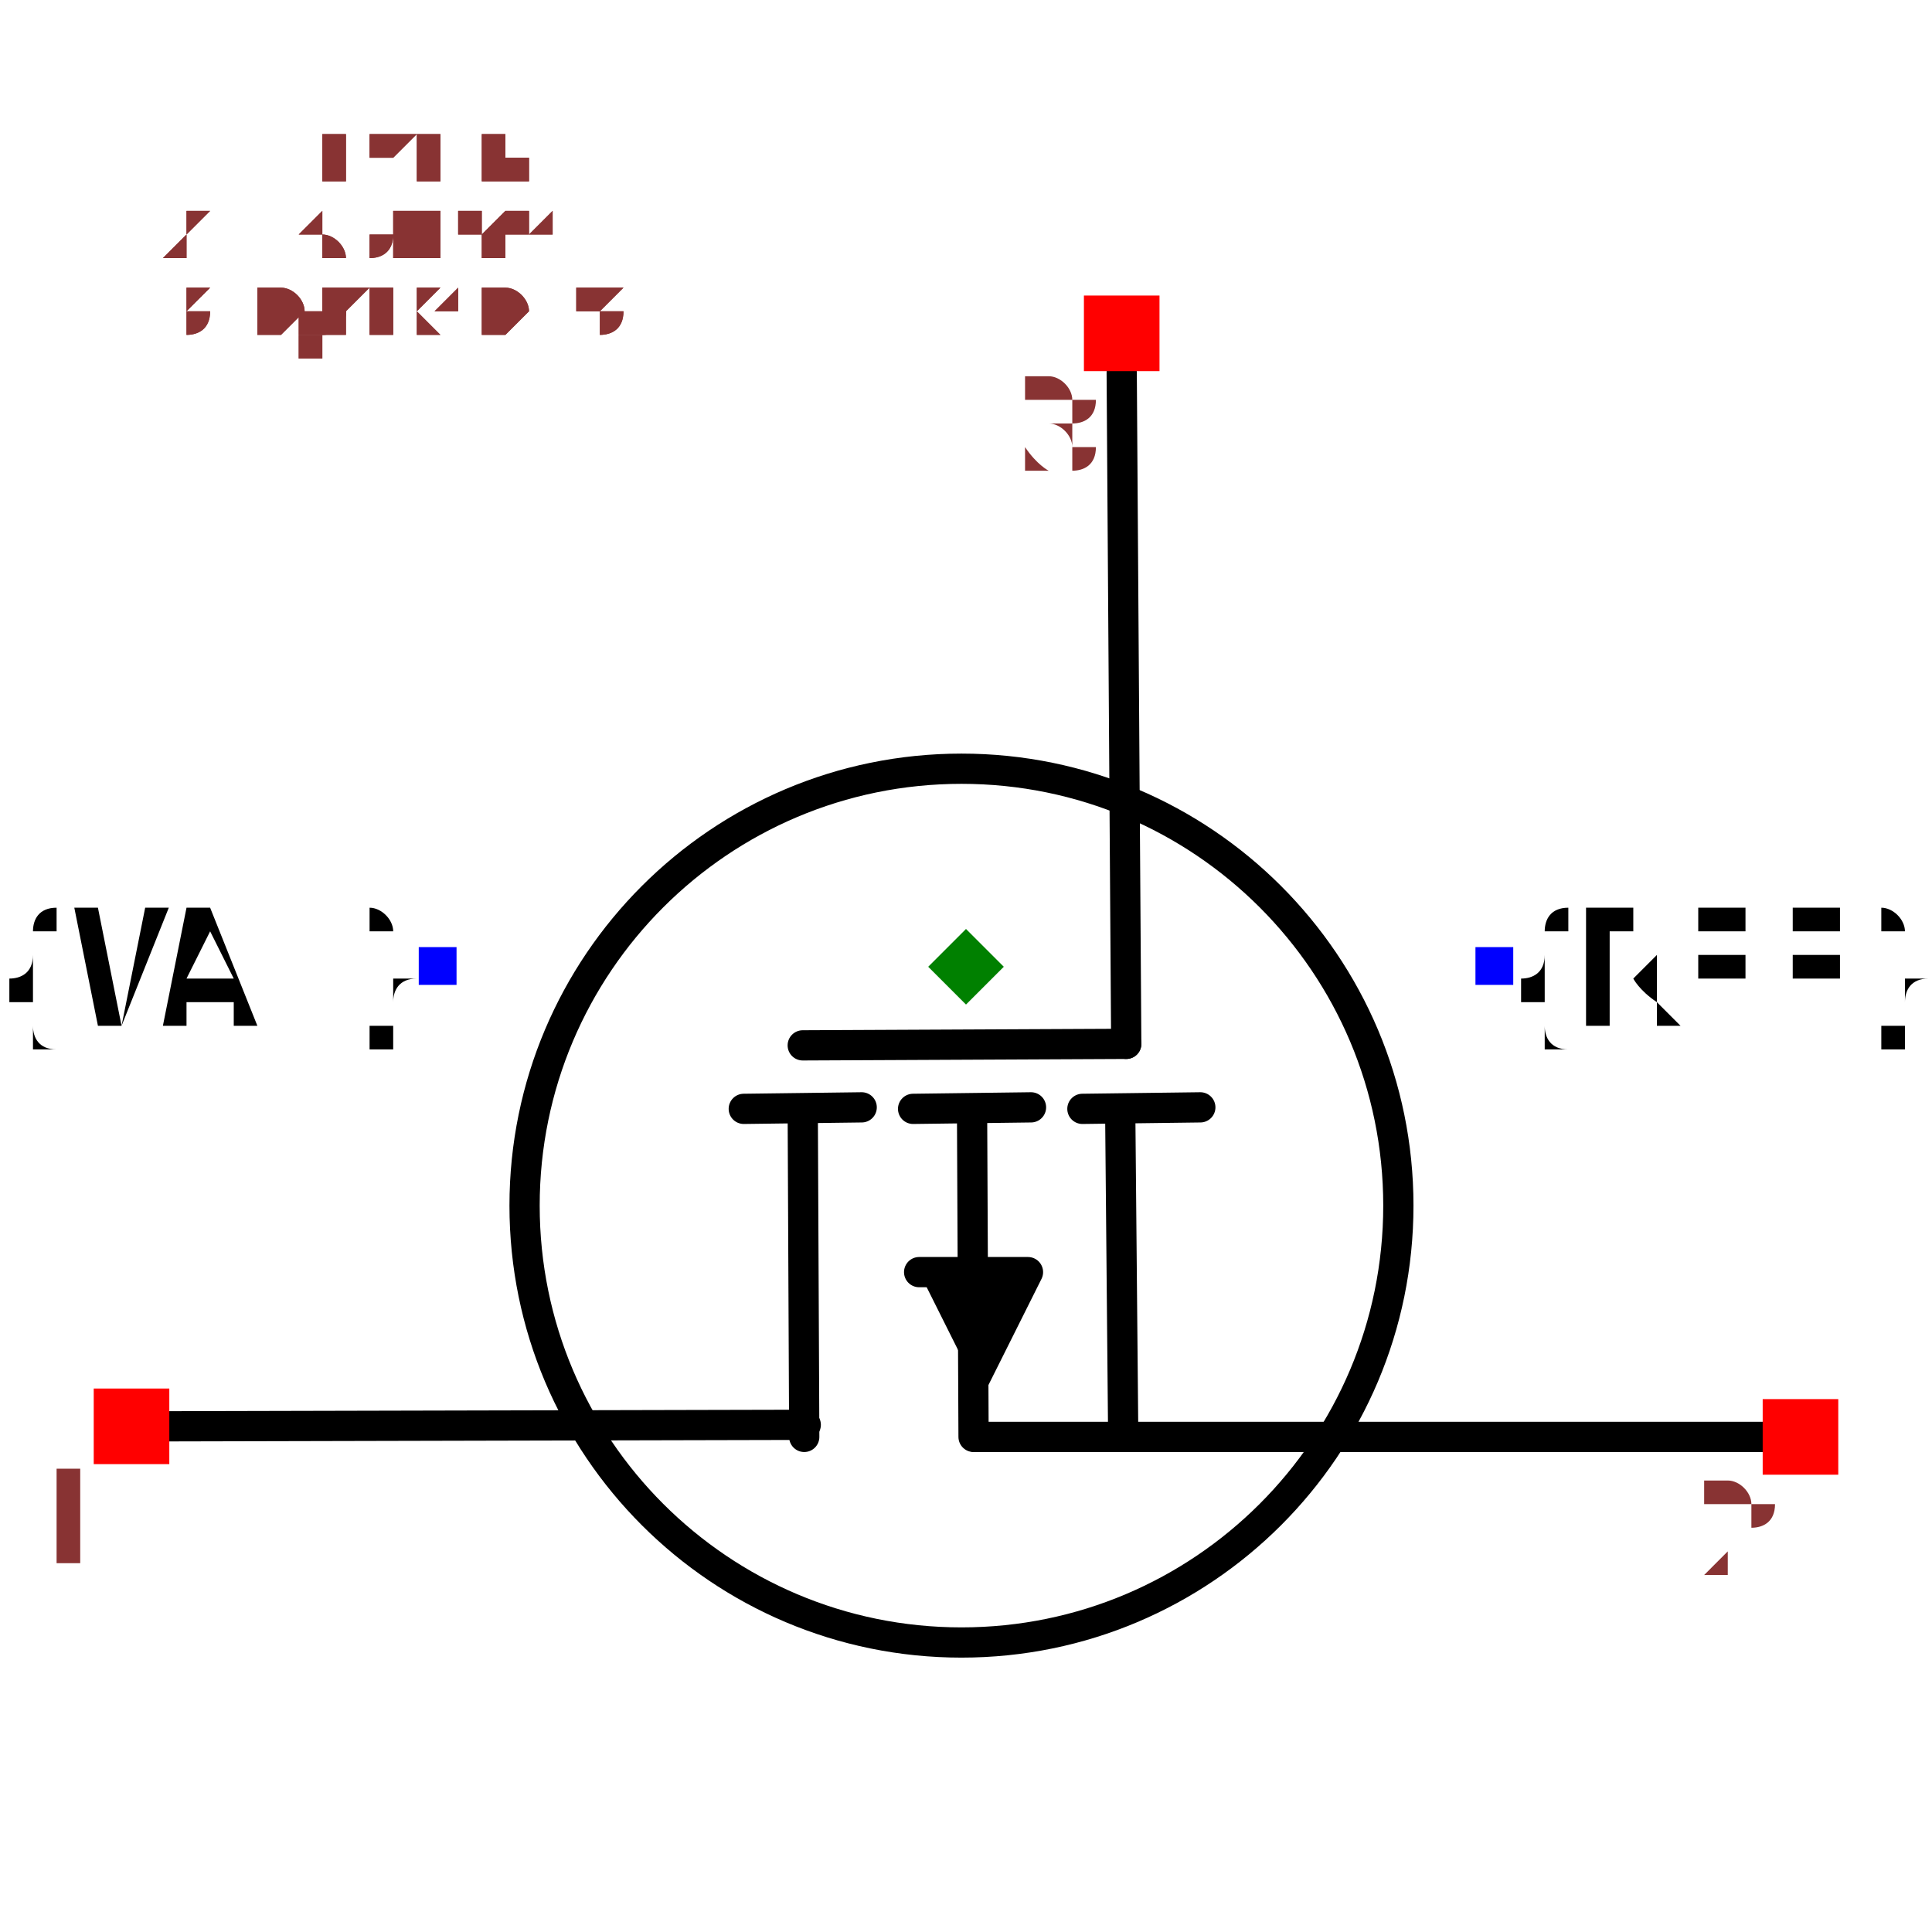
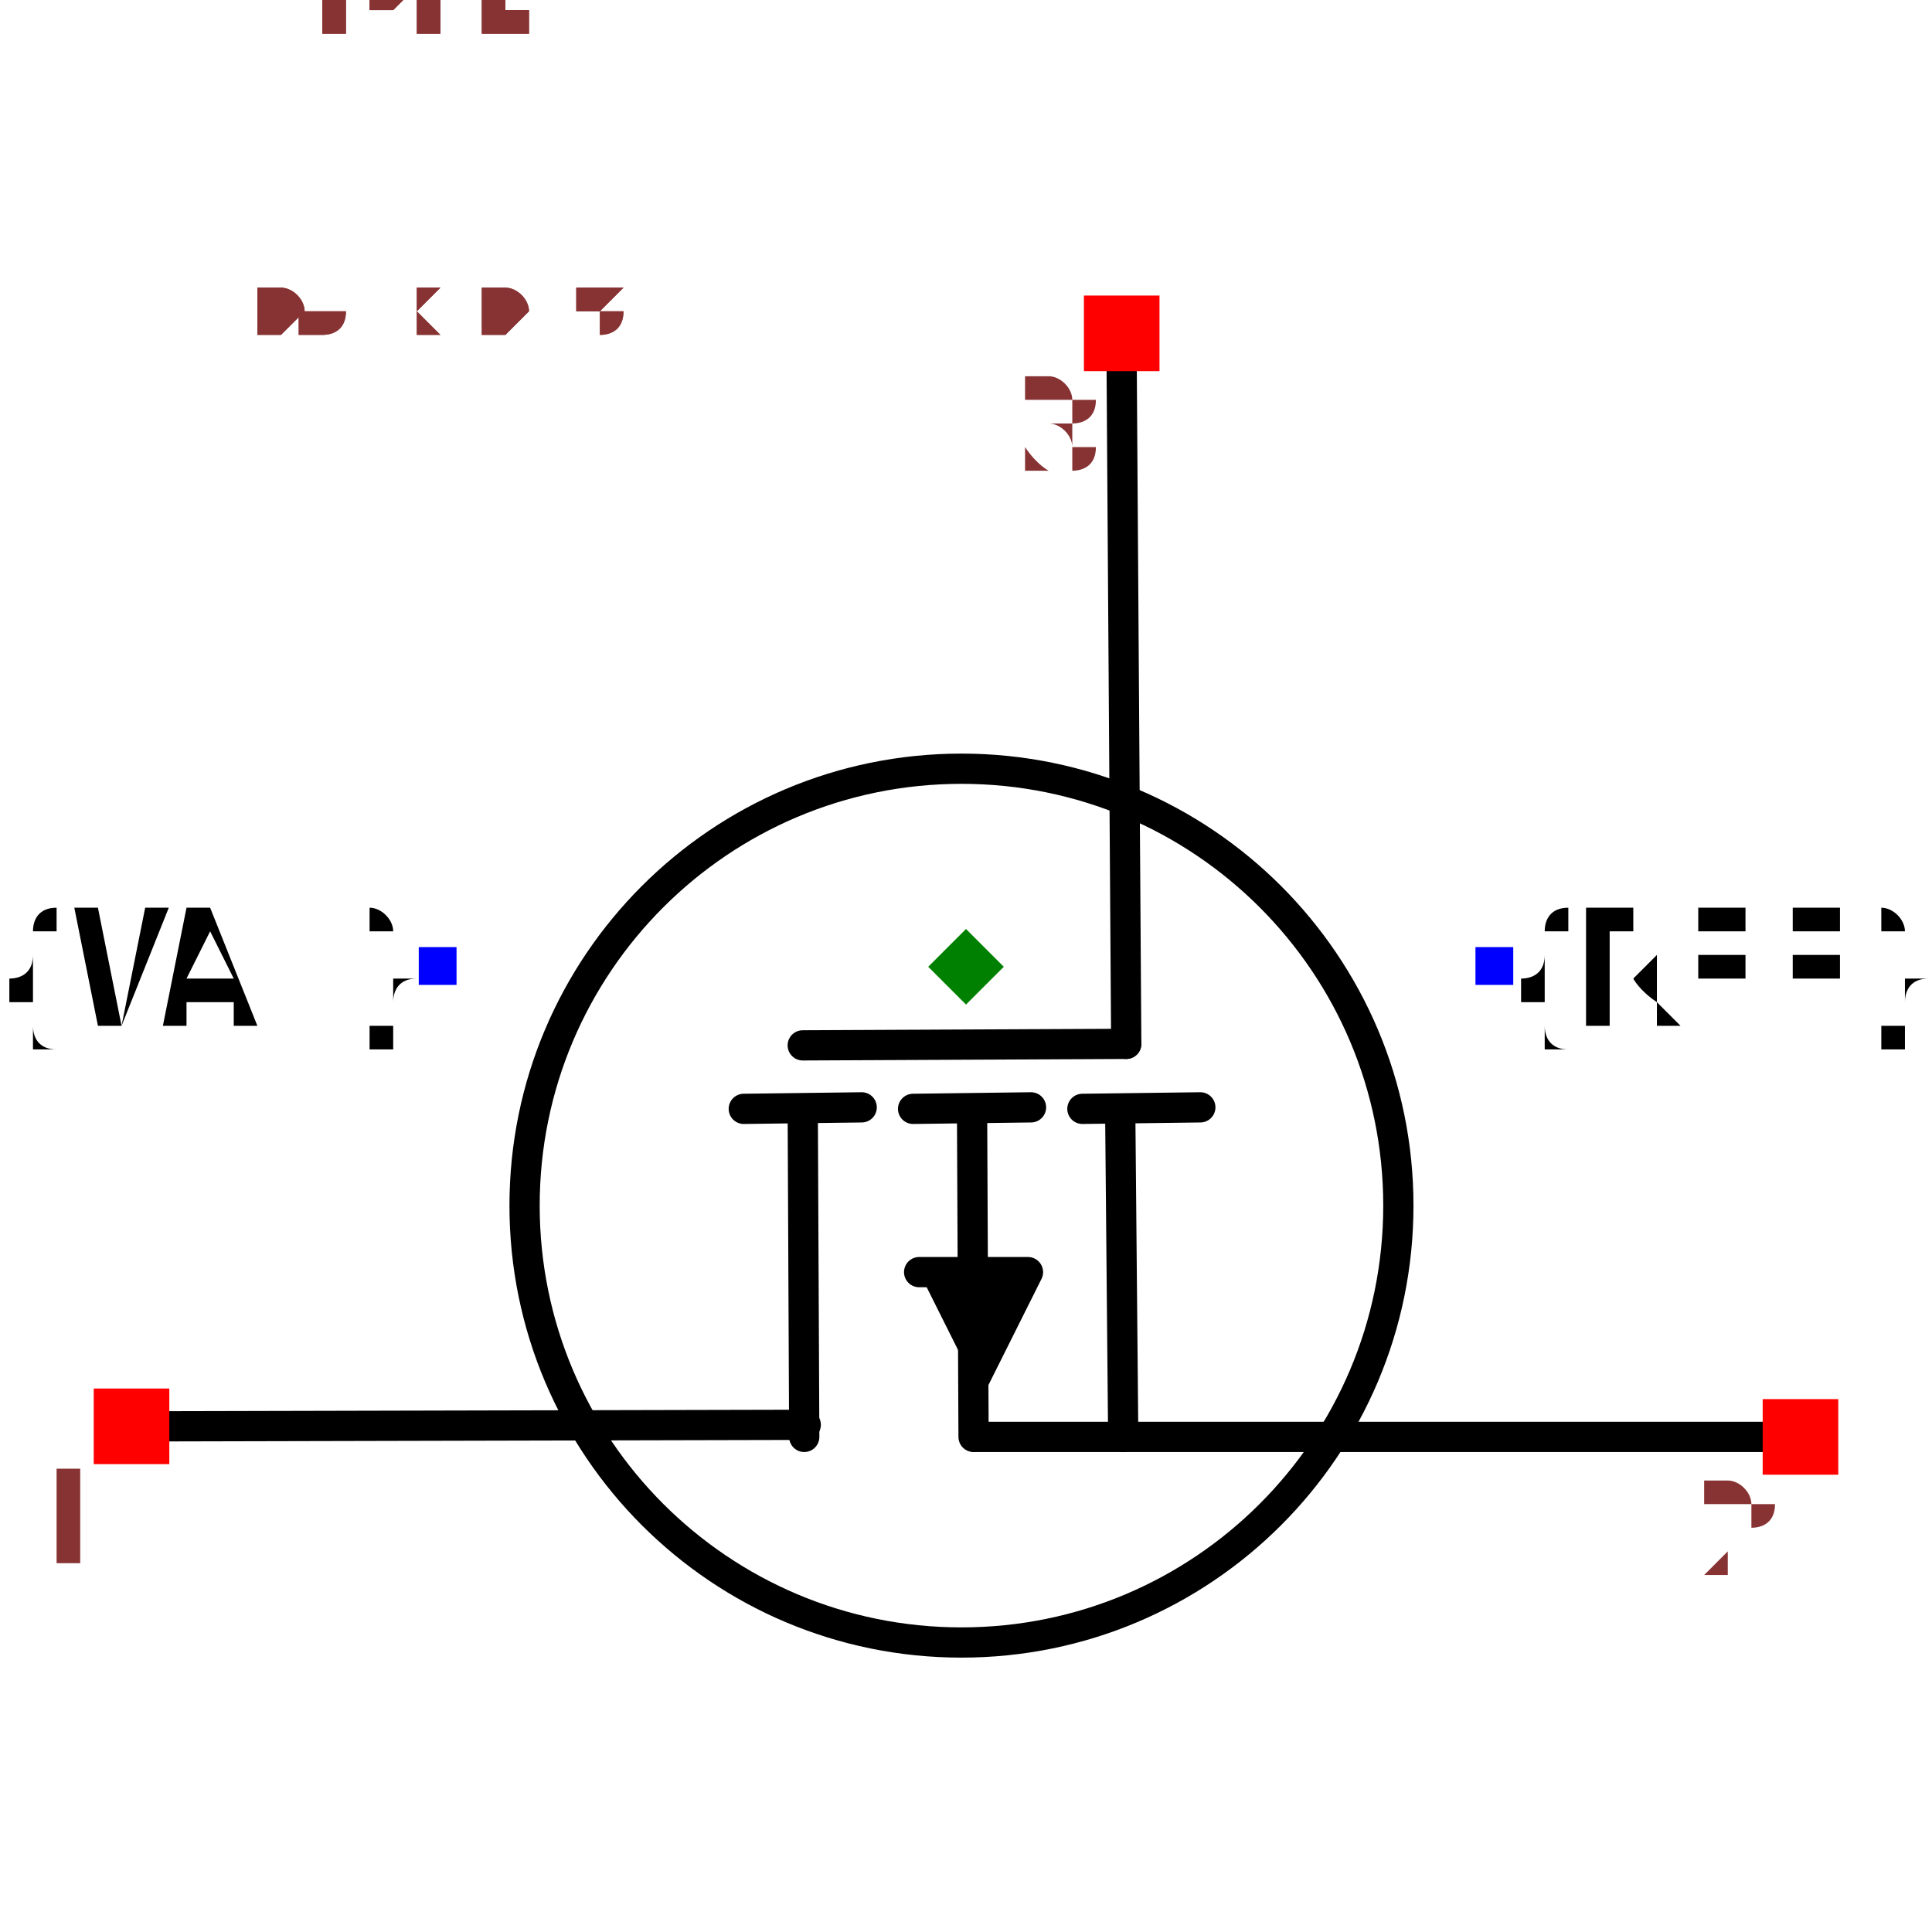
<svg xmlns="http://www.w3.org/2000/svg" width="150" height="150" viewBox="-0.639 -0.504 1.278 1.007">
  <path d="M0.103,-0.393 L0.106,0.051" fill="none" stroke="black" stroke-width="0.02" stroke-linecap="round" stroke-linejoin="round" />
  <path d="M-0.532,0.304 L-0.106,0.303" fill="none" stroke="black" stroke-width="0.02" stroke-linecap="round" stroke-linejoin="round" />
  <path d="M0.532,0.311 L0.006,0.311" fill="none" stroke="black" stroke-width="0.02" stroke-linecap="round" stroke-linejoin="round" />
  <path d="M-0.108,0.094 L-0.107,0.311" fill="none" stroke="black" stroke-width="0.02" stroke-linecap="round" stroke-linejoin="round" />
  <path d="M-0.147,0.094 L-0.069,0.093" fill="none" stroke="black" stroke-width="0.02" stroke-linecap="round" stroke-linejoin="round" />
  <path d="M0.102,0.094 L0.104,0.311" fill="none" stroke="black" stroke-width="0.02" stroke-linecap="round" stroke-linejoin="round" />
  <path d="M0.077,0.094 L0.155,0.093" fill="none" stroke="black" stroke-width="0.02" stroke-linecap="round" stroke-linejoin="round" />
  <path d="M-0.035,0.094 L0.043,0.093" fill="none" stroke="black" stroke-width="0.02" stroke-linecap="round" stroke-linejoin="round" />
  <path d="M-0.031,0.202 L0.041,0.202 L0.005,0.274" fill="black" stroke="black" stroke-width="0.02" stroke-linecap="round" stroke-linejoin="round" />
  <path d="M0.004,0.094 L0.005,0.311" fill="none" stroke="black" stroke-width="0.02" stroke-linecap="round" stroke-linejoin="round" />
  <path d="M-0.108,0.052 L0.106,0.051" fill="none" stroke="black" stroke-width="0.02" stroke-linecap="round" stroke-linejoin="round" />
  <circle cx="-0.003" cy="0.158" r="0.289" fill="none" stroke="black" stroke-width="0.02" />
  <text x="0.35" y="0" dx="0" dy="0.038" text-anchor="start" style="font: 0.1px monospace; fill: black">{REF}</text>
  <rect x="0.337" y="-0.013" width="0.025" height="0.025" fill="blue" />
  <text x="-0.35" y="0" dx="0" dy="0.038" text-anchor="end" style="font: 0.1px monospace; fill: black">{VAL}</text>
  <rect x="-0.362" y="-0.013" width="0.025" height="0.025" fill="blue" />
  <rect x="-0.577" y="0.279" width="0.05" height="0.05" fill="red" />
  <text x="-0.592" y="0.394" text-anchor="middle" style="font: 0.08px monospace; fill: #833;">1</text>
  <rect x="0.527" y="0.286" width="0.05" height="0.05" fill="red" />
  <text x="0.512" y="0.401" text-anchor="middle" style="font: 0.08px monospace; fill: #833;">2</text>
  <rect x="0.078" y="-0.444" width="0.05" height="0.05" fill="red" />
  <text x="0.063" y="-0.329" text-anchor="middle" style="font: 0.08px monospace; fill: #833;">3</text>
  <path d="M -8.326672684688674e-17 -0.025 L 0.025 -5.551115123125783e-17 L -8.326672684688674e-17 0.025 L -0.025 -5.551115123125783e-17 Z" fill="green" />
  <text x="-0.532" y="-0.42" style="font: 0.05px monospace; fill: #833;">1.06 x 0.84</text>
-   <text x="-0.532" y="-0.37" dy="-0.15" style="font: 0.05px monospace; fill: #833;">1 [drain]</text>
-   <text x="-0.532" y="-0.32" dy="-0.15" style="font: 0.05px monospace; fill: #833;">2 [source]</text>
-   <text x="-0.532" y="-0.27" dy="-0.15" style="font: 0.05px monospace; fill: #833;">3 [gate]</text>
+   <text x="-0.532" y="-0.47" dy="-0.15" style="font: 0.05px monospace; fill: #833;">1 [drain]</text>
+   <text x="-0.532" y="-0.52" dy="-0.15" style="font: 0.05px monospace; fill: #833;">2 [source]</text>
+   <text x="-0.532" y="-0.57" dy="-0.15" style="font: 0.05px monospace; fill: #833;">3 [gate]</text>
  <text x="-0.532" y="-0.42" style="font: 0.05px monospace; fill: #833;">1.06 x 0.84</text>
-   <text x="-0.532" y="-0.37" dy="-0.15" style="font: 0.05px monospace; fill: #833;">1 [drain]</text>
-   <text x="-0.532" y="-0.32" dy="-0.15" style="font: 0.05px monospace; fill: #833;">2 [source]</text>
-   <text x="-0.532" y="-0.27" dy="-0.15" style="font: 0.05px monospace; fill: #833;">3 [gate]</text>
+   <text x="-0.532" y="-0.47" dy="-0.15" style="font: 0.05px monospace; fill: #833;">1 [drain]</text>
+   <text x="-0.532" y="-0.52" dy="-0.15" style="font: 0.05px monospace; fill: #833;">2 [source]</text>
+   <text x="-0.532" y="-0.57" dy="-0.15" style="font: 0.05px monospace; fill: #833;">3 [gate]</text>
</svg>
